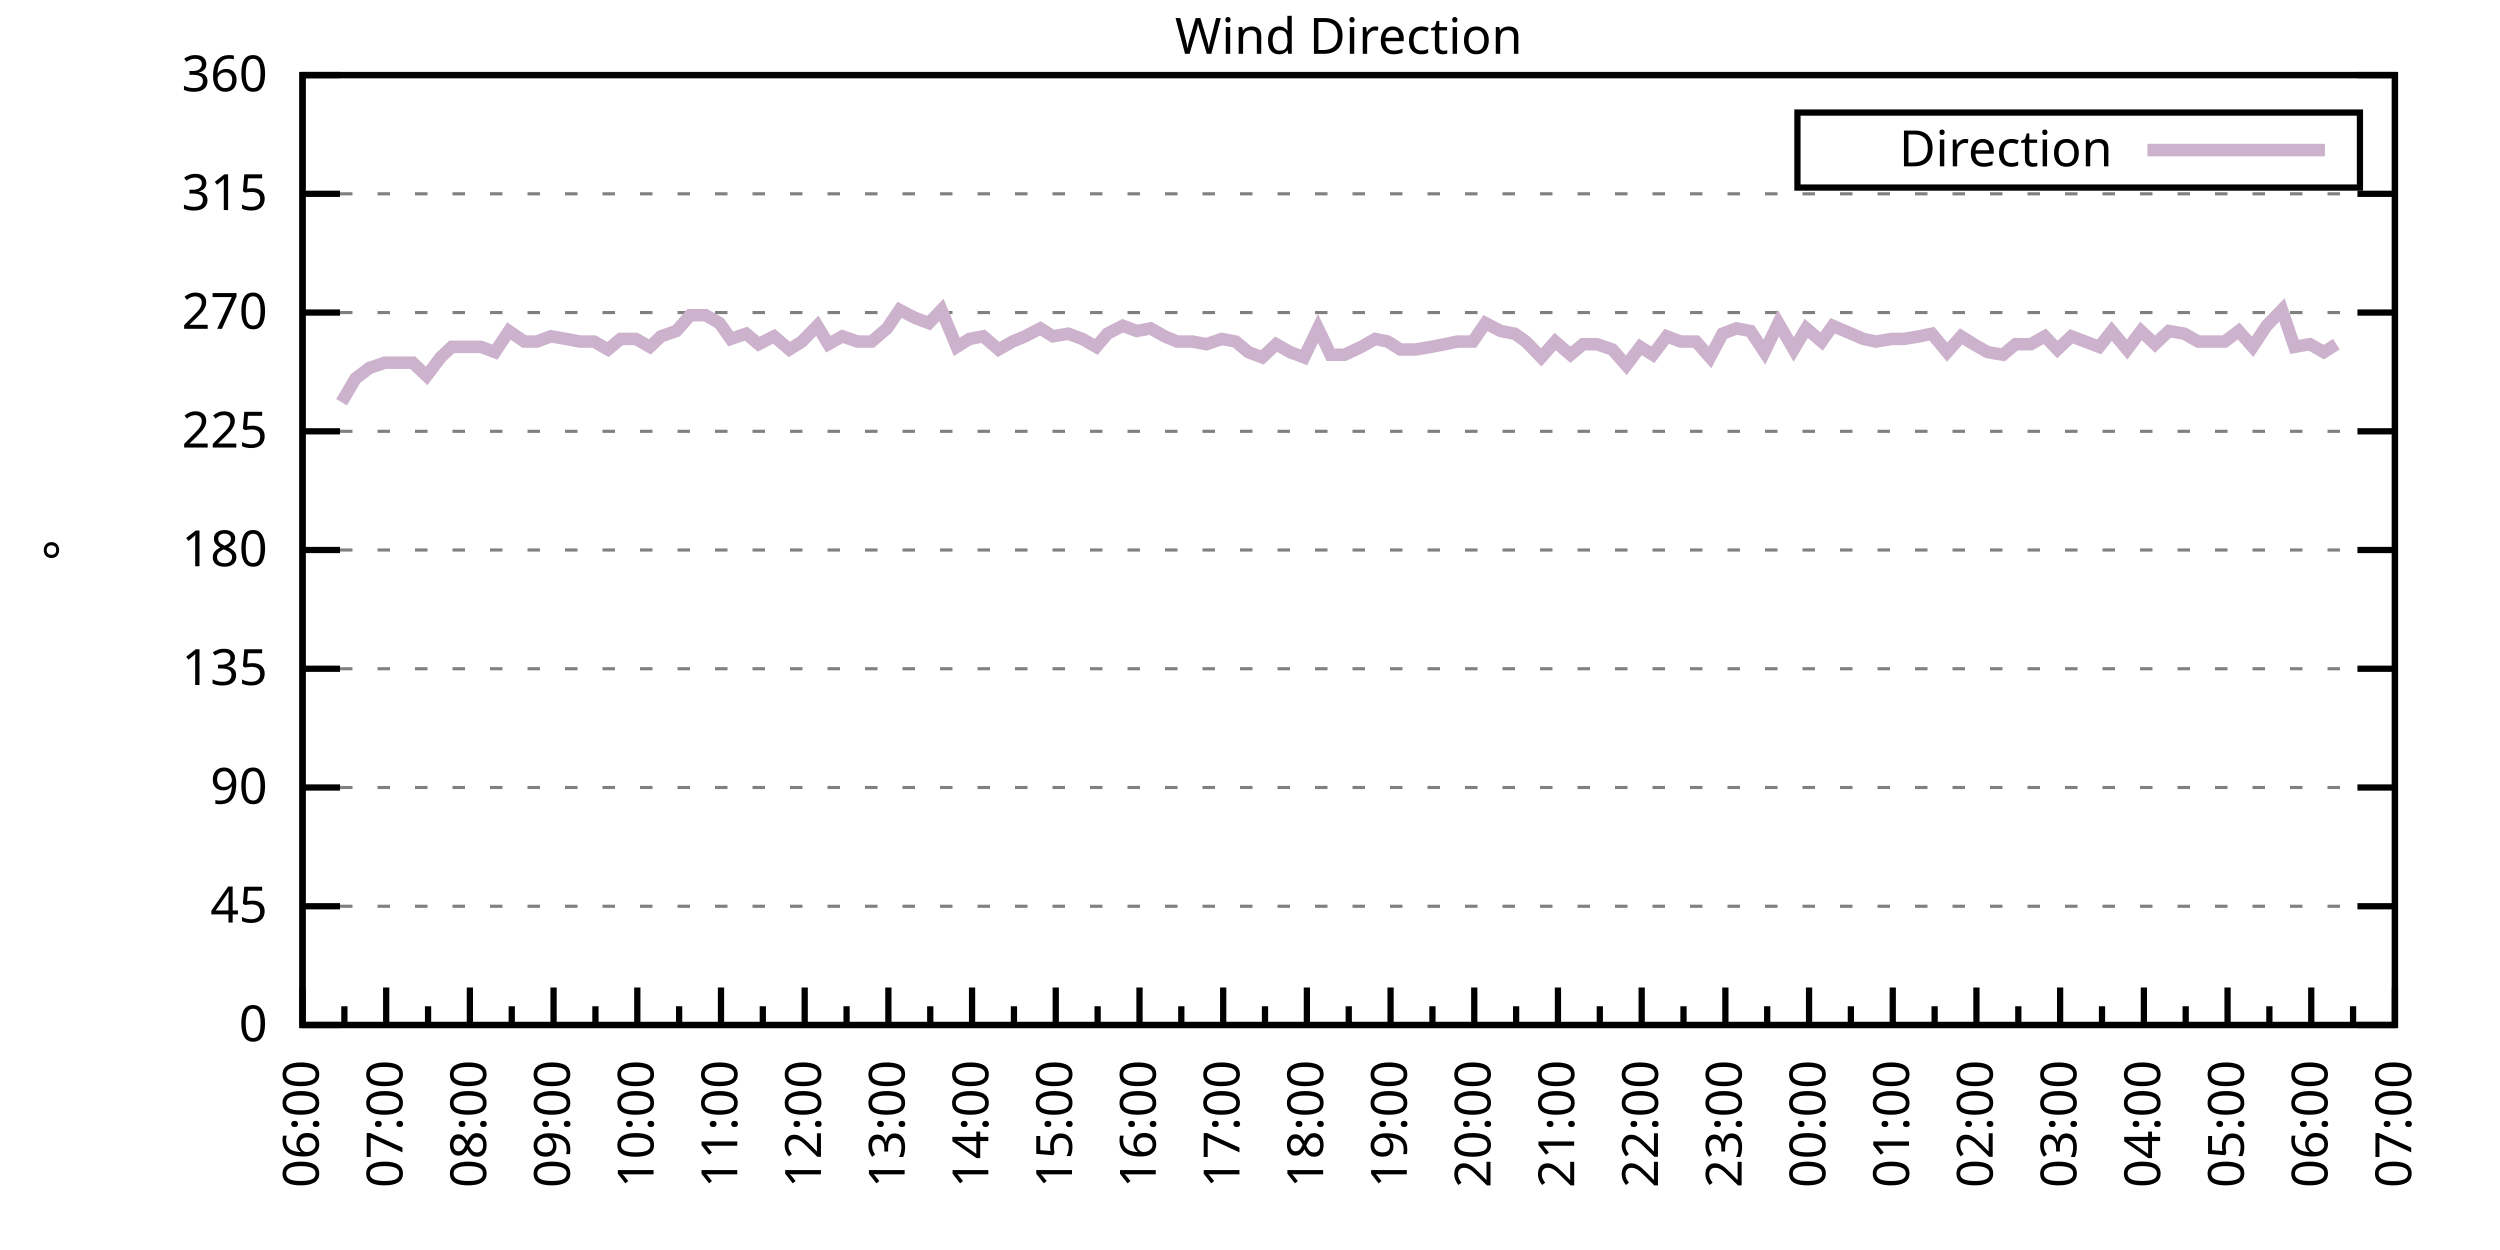
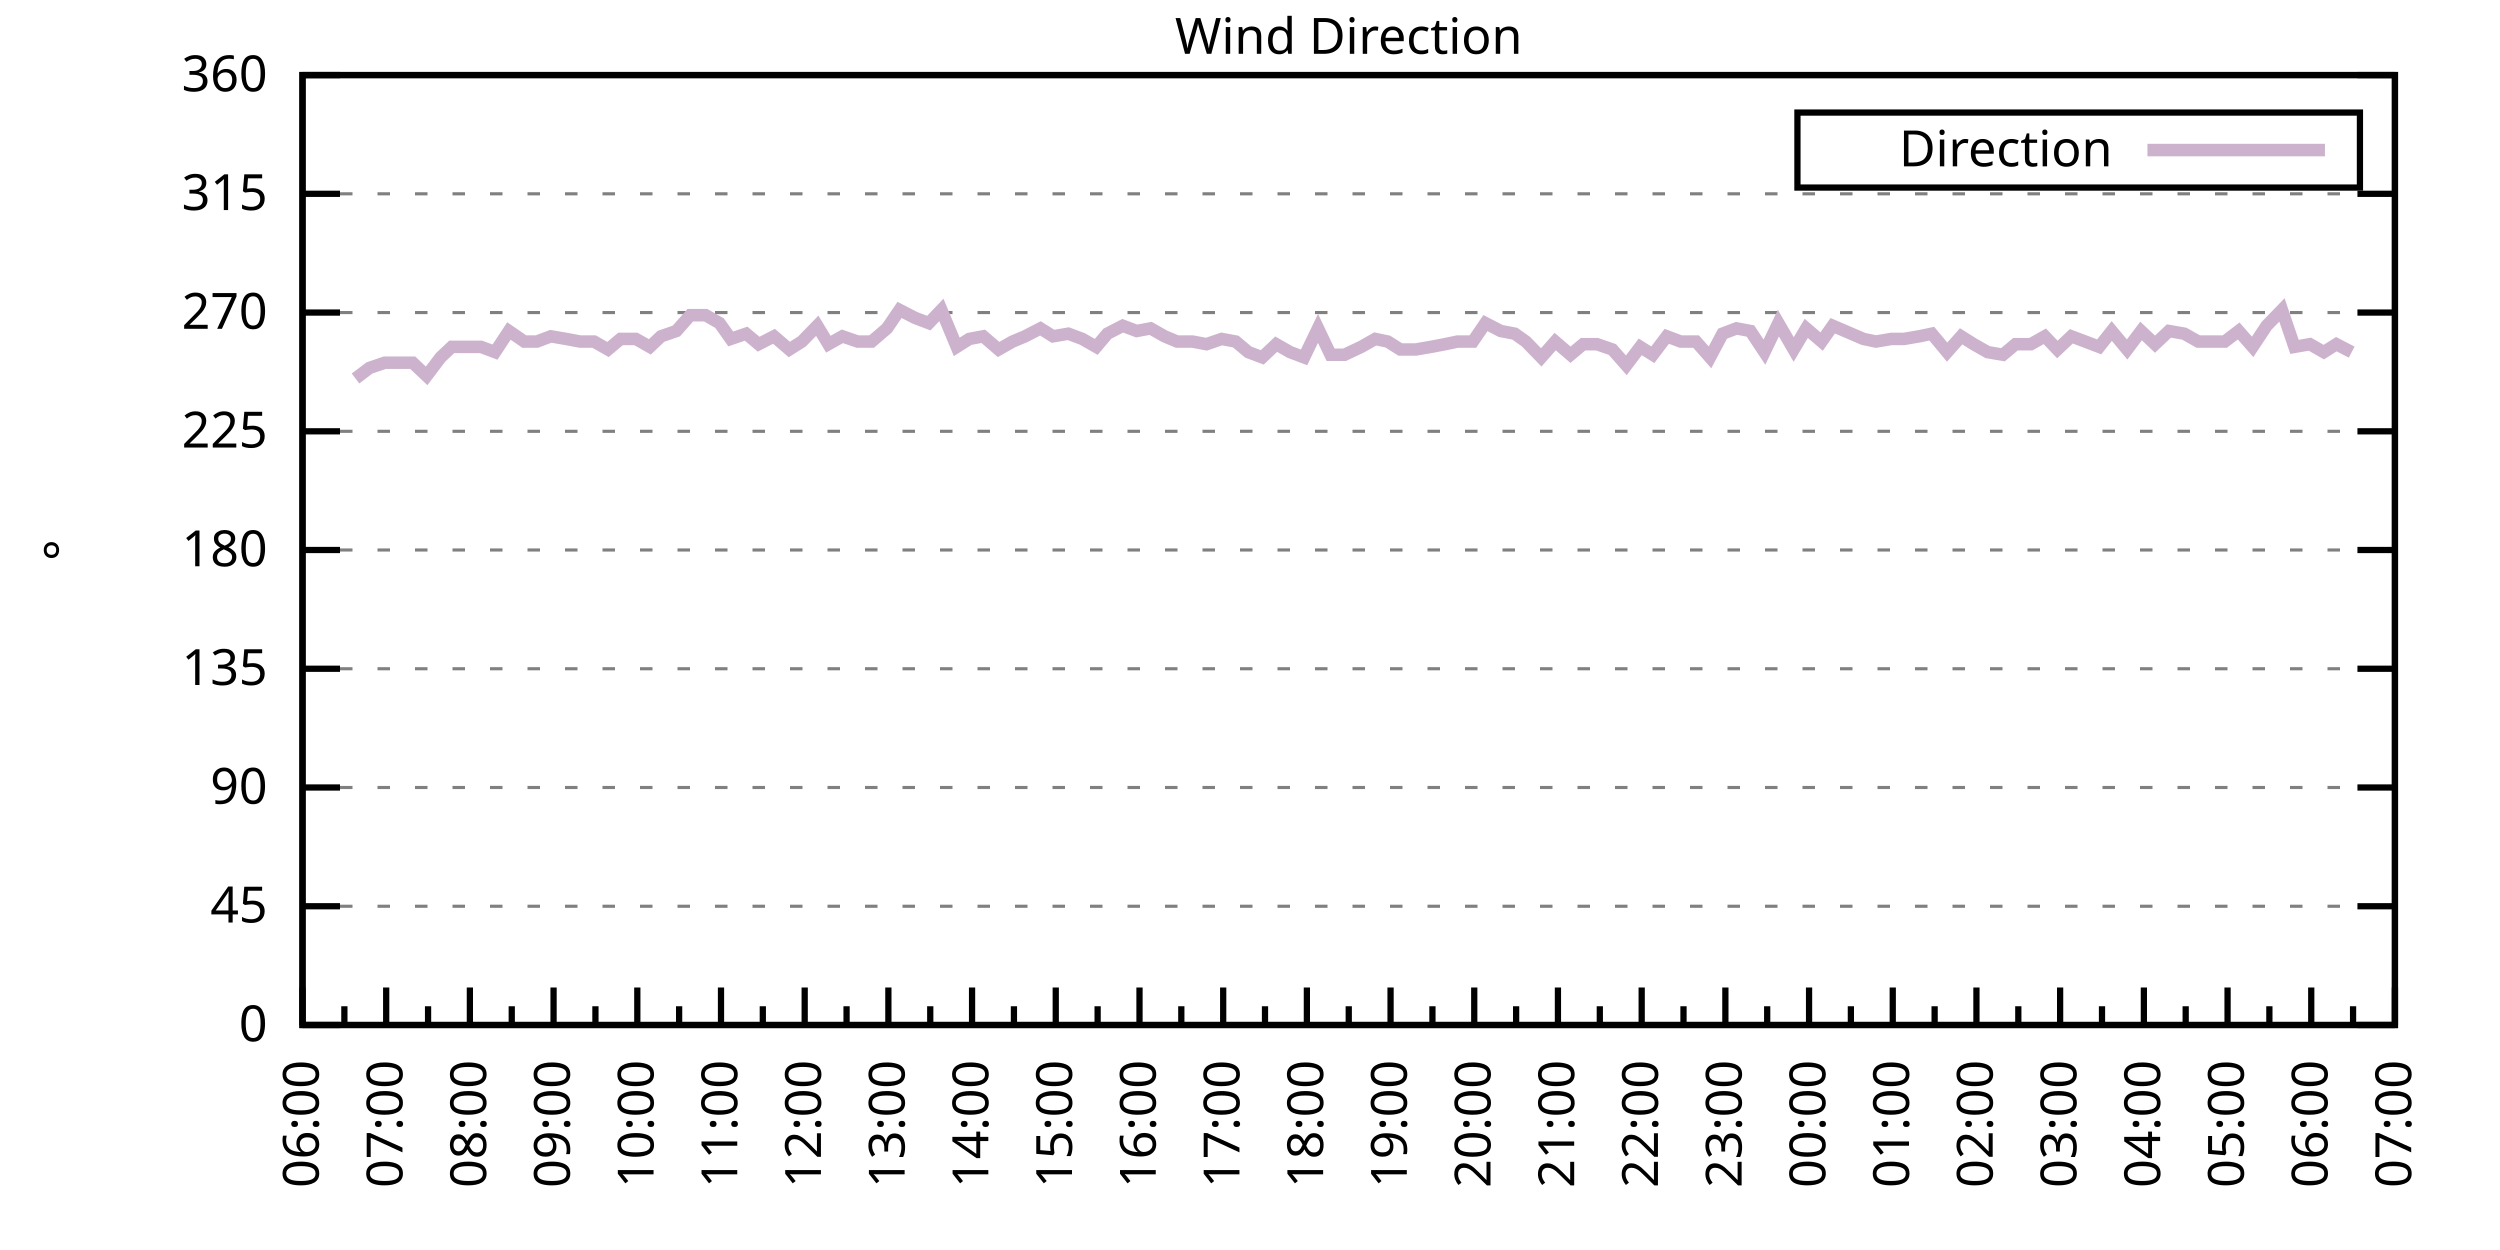
<svg xmlns="http://www.w3.org/2000/svg" xmlns:xlink="http://www.w3.org/1999/xlink" width="400" height="200" viewBox="0 0 400 200">
  <g id="gnuplot_canvas">
    <rect x="0" y="0" width="400" height="200" fill="none" />
    <defs>
      <circle id="gpDot" r="0.5" stroke-width="0.5" stroke="currentColor" />
      <path id="gpPt0" stroke-width="0.333" stroke="currentColor" d="M-1,0 h2 M0,-1 v2" />
      <path id="gpPt1" stroke-width="0.333" stroke="currentColor" d="M-1,-1 L1,1 M1,-1 L-1,1" />
      <path id="gpPt2" stroke-width="0.333" stroke="currentColor" d="M-1,0 L1,0 M0,-1 L0,1 M-1,-1 L1,1 M-1,1 L1,-1" />
      <rect id="gpPt3" stroke-width="0.333" stroke="currentColor" x="-1" y="-1" width="2" height="2" />
      <rect id="gpPt4" stroke-width="0.333" stroke="currentColor" fill="currentColor" x="-1" y="-1" width="2" height="2" />
      <circle id="gpPt5" stroke-width="0.333" stroke="currentColor" cx="0" cy="0" r="1" />
      <use xlink:href="#gpPt5" id="gpPt6" fill="currentColor" stroke="none" />
      <path id="gpPt7" stroke-width="0.333" stroke="currentColor" d="M0,-1.33 L-1.33,0.67 L1.33,0.67 z" />
      <use xlink:href="#gpPt7" id="gpPt8" fill="currentColor" stroke="none" />
      <use xlink:href="#gpPt7" id="gpPt9" stroke="currentColor" transform="rotate(180)" />
      <use xlink:href="#gpPt9" id="gpPt10" fill="currentColor" stroke="none" />
      <use xlink:href="#gpPt3" id="gpPt11" stroke="currentColor" transform="rotate(45)" />
      <use xlink:href="#gpPt11" id="gpPt12" fill="currentColor" stroke="none" />
      <path id="gpPt13" stroke-width="0.333" stroke="currentColor" d="M0,1.330 L1.265,0.411 L0.782,-1.067 L-0.782,-1.076 L-1.265,0.411 z" />
      <use xlink:href="#gpPt13" id="gpPt14" fill="currentColor" stroke="none" />
      <filter id="textbox" filterUnits="objectBoundingBox" x="0" y="0" height="1" width="1">
        <feFlood flood-color="white" flood-opacity="1" result="bgnd" />
        <feComposite in="SourceGraphic" in2="bgnd" operator="atop" />
      </filter>
      <filter id="greybox" filterUnits="objectBoundingBox" x="0" y="0" height="1" width="1">
        <feFlood flood-color="lightgrey" flood-opacity="1" result="grey" />
        <feComposite in="SourceGraphic" in2="grey" operator="atop" />
      </filter>
    </defs>
    <g fill="none" color="white" stroke="currentColor" stroke-width="1.00" stroke-linecap="butt" stroke-linejoin="miter">
</g>
    <g fill="none" color="black" stroke="currentColor" stroke-width="1.00" stroke-linecap="butt" stroke-linejoin="miter">
      <g stroke="none" shape-rendering="crispEdges">
        <polygon fill="rgb(255, 255, 255)" points="48.40,164.00 383.18,164.00 383.18,12.02 48.40,12.02 " />
      </g>
    </g>
    <g fill="none" color="black" stroke="currentColor" stroke-width="1.00" stroke-linecap="butt" stroke-linejoin="miter">
</g>
    <g fill="none" color="black" stroke="black" stroke-width="0.50" stroke-linecap="butt" stroke-linejoin="miter">
</g>
    <g fill="none" color="gray" stroke="currentColor" stroke-width="0.50" stroke-linecap="butt" stroke-linejoin="miter">
      <path stroke="gray" stroke-dasharray="2,4" class="gridline" d="M48.40,164.00 L383.19,164.00  " />
    </g>
    <g fill="none" color="gray" stroke="gray" stroke-width="1.00" stroke-linecap="butt" stroke-linejoin="miter">
</g>
    <g fill="none" color="black" stroke="currentColor" stroke-width="1.00" stroke-linecap="butt" stroke-linejoin="miter">
      <path stroke="black" d="M48.40,164.00 L54.40,164.00 M383.19,164.00 L377.19,164.00  " />
      <g transform="translate(42.80,166.60)" stroke="none" fill="black" font-family="Sans" font-size="8.00" text-anchor="end">
        <text>
          <tspan font-family="Sans"> 0</tspan>
        </text>
      </g>
    </g>
    <g fill="none" color="black" stroke="currentColor" stroke-width="1.00" stroke-linecap="butt" stroke-linejoin="miter">
</g>
    <g fill="none" color="black" stroke="black" stroke-width="0.50" stroke-linecap="butt" stroke-linejoin="miter">
</g>
    <g fill="none" color="gray" stroke="currentColor" stroke-width="0.50" stroke-linecap="butt" stroke-linejoin="miter">
      <path stroke="gray" stroke-dasharray="2,4" class="gridline" d="M48.40,145.00 L383.19,145.00  " />
    </g>
    <g fill="none" color="gray" stroke="gray" stroke-width="1.00" stroke-linecap="butt" stroke-linejoin="miter">
</g>
    <g fill="none" color="black" stroke="currentColor" stroke-width="1.00" stroke-linecap="butt" stroke-linejoin="miter">
      <path stroke="black" d="M48.40,145.00 L54.40,145.00 M383.19,145.00 L377.19,145.00  " />
      <g transform="translate(42.80,147.60)" stroke="none" fill="black" font-family="Sans" font-size="8.00" text-anchor="end">
        <text>
          <tspan font-family="Sans"> 45</tspan>
        </text>
      </g>
    </g>
    <g fill="none" color="black" stroke="currentColor" stroke-width="1.00" stroke-linecap="butt" stroke-linejoin="miter">
</g>
    <g fill="none" color="black" stroke="black" stroke-width="0.50" stroke-linecap="butt" stroke-linejoin="miter">
</g>
    <g fill="none" color="gray" stroke="currentColor" stroke-width="0.50" stroke-linecap="butt" stroke-linejoin="miter">
      <path stroke="gray" stroke-dasharray="2,4" class="gridline" d="M48.40,126.00 L383.19,126.00  " />
    </g>
    <g fill="none" color="gray" stroke="gray" stroke-width="1.00" stroke-linecap="butt" stroke-linejoin="miter">
</g>
    <g fill="none" color="black" stroke="currentColor" stroke-width="1.00" stroke-linecap="butt" stroke-linejoin="miter">
      <path stroke="black" d="M48.40,126.00 L54.40,126.00 M383.19,126.00 L377.19,126.00  " />
      <g transform="translate(42.80,128.60)" stroke="none" fill="black" font-family="Sans" font-size="8.00" text-anchor="end">
        <text>
          <tspan font-family="Sans"> 90</tspan>
        </text>
      </g>
    </g>
    <g fill="none" color="black" stroke="currentColor" stroke-width="1.00" stroke-linecap="butt" stroke-linejoin="miter">
</g>
    <g fill="none" color="black" stroke="black" stroke-width="0.50" stroke-linecap="butt" stroke-linejoin="miter">
</g>
    <g fill="none" color="gray" stroke="currentColor" stroke-width="0.50" stroke-linecap="butt" stroke-linejoin="miter">
      <path stroke="gray" stroke-dasharray="2,4" class="gridline" d="M48.40,107.00 L383.19,107.00  " />
    </g>
    <g fill="none" color="gray" stroke="gray" stroke-width="1.00" stroke-linecap="butt" stroke-linejoin="miter">
</g>
    <g fill="none" color="black" stroke="currentColor" stroke-width="1.00" stroke-linecap="butt" stroke-linejoin="miter">
      <path stroke="black" d="M48.40,107.00 L54.40,107.00 M383.19,107.00 L377.19,107.00  " />
      <g transform="translate(42.80,109.60)" stroke="none" fill="black" font-family="Sans" font-size="8.00" text-anchor="end">
        <text>
          <tspan font-family="Sans"> 135</tspan>
        </text>
      </g>
    </g>
    <g fill="none" color="black" stroke="currentColor" stroke-width="1.00" stroke-linecap="butt" stroke-linejoin="miter">
</g>
    <g fill="none" color="black" stroke="black" stroke-width="0.50" stroke-linecap="butt" stroke-linejoin="miter">
</g>
    <g fill="none" color="gray" stroke="currentColor" stroke-width="0.50" stroke-linecap="butt" stroke-linejoin="miter">
      <path stroke="gray" stroke-dasharray="2,4" class="gridline" d="M48.40,88.00 L383.19,88.00  " />
    </g>
    <g fill="none" color="gray" stroke="gray" stroke-width="1.00" stroke-linecap="butt" stroke-linejoin="miter">
</g>
    <g fill="none" color="black" stroke="currentColor" stroke-width="1.00" stroke-linecap="butt" stroke-linejoin="miter">
      <path stroke="black" d="M48.40,88.00 L54.40,88.00 M383.19,88.00 L377.19,88.00  " />
      <g transform="translate(42.80,90.60)" stroke="none" fill="black" font-family="Sans" font-size="8.00" text-anchor="end">
        <text>
          <tspan font-family="Sans"> 180</tspan>
        </text>
      </g>
    </g>
    <g fill="none" color="black" stroke="currentColor" stroke-width="1.00" stroke-linecap="butt" stroke-linejoin="miter">
</g>
    <g fill="none" color="black" stroke="black" stroke-width="0.50" stroke-linecap="butt" stroke-linejoin="miter">
</g>
    <g fill="none" color="gray" stroke="currentColor" stroke-width="0.50" stroke-linecap="butt" stroke-linejoin="miter">
      <path stroke="gray" stroke-dasharray="2,4" class="gridline" d="M48.40,69.01 L383.19,69.01  " />
    </g>
    <g fill="none" color="gray" stroke="gray" stroke-width="1.00" stroke-linecap="butt" stroke-linejoin="miter">
</g>
    <g fill="none" color="black" stroke="currentColor" stroke-width="1.00" stroke-linecap="butt" stroke-linejoin="miter">
      <path stroke="black" d="M48.40,69.01 L54.40,69.01 M383.19,69.01 L377.19,69.01  " />
      <g transform="translate(42.80,71.61)" stroke="none" fill="black" font-family="Sans" font-size="8.00" text-anchor="end">
        <text>
          <tspan font-family="Sans"> 225</tspan>
        </text>
      </g>
    </g>
    <g fill="none" color="black" stroke="currentColor" stroke-width="1.00" stroke-linecap="butt" stroke-linejoin="miter">
</g>
    <g fill="none" color="black" stroke="black" stroke-width="0.50" stroke-linecap="butt" stroke-linejoin="miter">
</g>
    <g fill="none" color="gray" stroke="currentColor" stroke-width="0.50" stroke-linecap="butt" stroke-linejoin="miter">
      <path stroke="gray" stroke-dasharray="2,4" class="gridline" d="M48.40,50.01 L383.19,50.01  " />
    </g>
    <g fill="none" color="gray" stroke="gray" stroke-width="1.00" stroke-linecap="butt" stroke-linejoin="miter">
</g>
    <g fill="none" color="black" stroke="currentColor" stroke-width="1.00" stroke-linecap="butt" stroke-linejoin="miter">
      <path stroke="black" d="M48.40,50.01 L54.40,50.01 M383.19,50.01 L377.19,50.01  " />
      <g transform="translate(42.80,52.61)" stroke="none" fill="black" font-family="Sans" font-size="8.00" text-anchor="end">
        <text>
          <tspan font-family="Sans"> 270</tspan>
        </text>
      </g>
    </g>
    <g fill="none" color="black" stroke="currentColor" stroke-width="1.00" stroke-linecap="butt" stroke-linejoin="miter">
</g>
    <g fill="none" color="black" stroke="black" stroke-width="0.50" stroke-linecap="butt" stroke-linejoin="miter">
</g>
    <g fill="none" color="gray" stroke="currentColor" stroke-width="0.50" stroke-linecap="butt" stroke-linejoin="miter">
      <path stroke="gray" stroke-dasharray="2,4" class="gridline" d="M48.40,31.01 L383.19,31.01  " />
    </g>
    <g fill="none" color="gray" stroke="gray" stroke-width="1.00" stroke-linecap="butt" stroke-linejoin="miter">
</g>
    <g fill="none" color="black" stroke="currentColor" stroke-width="1.00" stroke-linecap="butt" stroke-linejoin="miter">
      <path stroke="black" d="M48.40,31.01 L54.40,31.01 M383.19,31.01 L377.19,31.01  " />
      <g transform="translate(42.80,33.61)" stroke="none" fill="black" font-family="Sans" font-size="8.00" text-anchor="end">
        <text>
          <tspan font-family="Sans"> 315</tspan>
        </text>
      </g>
    </g>
    <g fill="none" color="black" stroke="currentColor" stroke-width="1.00" stroke-linecap="butt" stroke-linejoin="miter">
</g>
    <g fill="none" color="black" stroke="black" stroke-width="0.50" stroke-linecap="butt" stroke-linejoin="miter">
</g>
    <g fill="none" color="gray" stroke="currentColor" stroke-width="0.50" stroke-linecap="butt" stroke-linejoin="miter">
      <path stroke="gray" stroke-dasharray="2,4" class="gridline" d="M48.40,12.01 L383.19,12.01  " />
    </g>
    <g fill="none" color="gray" stroke="gray" stroke-width="1.00" stroke-linecap="butt" stroke-linejoin="miter">
</g>
    <g fill="none" color="black" stroke="currentColor" stroke-width="1.00" stroke-linecap="butt" stroke-linejoin="miter">
      <path stroke="black" d="M48.40,12.01 L54.40,12.01 M383.19,12.01 L377.19,12.01  " />
      <g transform="translate(42.80,14.61)" stroke="none" fill="black" font-family="Sans" font-size="8.00" text-anchor="end">
        <text>
          <tspan font-family="Sans"> 360</tspan>
        </text>
      </g>
    </g>
    <g fill="none" color="black" stroke="currentColor" stroke-width="1.00" stroke-linecap="butt" stroke-linejoin="miter">
      <path stroke="black" d="M48.40,164.00 L48.40,158.00  " />
      <g transform="translate(51.00,169.60) rotate(270)" stroke="none" fill="black" font-family="Sans" font-size="8.00" text-anchor="end">
        <text>
          <tspan font-family="Sans">06:00</tspan>
        </text>
      </g>
    </g>
    <g fill="none" color="black" stroke="currentColor" stroke-width="1.00" stroke-linecap="butt" stroke-linejoin="miter">
      <path stroke="black" d="M55.10,164.00 L55.10,161.00 M61.79,164.00 L61.79,158.00  " />
      <g transform="translate(64.39,169.60) rotate(270)" stroke="none" fill="black" font-family="Sans" font-size="8.00" text-anchor="end">
        <text>
          <tspan font-family="Sans">07:00</tspan>
        </text>
      </g>
    </g>
    <g fill="none" color="black" stroke="currentColor" stroke-width="1.00" stroke-linecap="butt" stroke-linejoin="miter">
      <path stroke="black" d="M68.49,164.00 L68.49,161.00 M75.18,164.00 L75.18,158.00  " />
      <g transform="translate(77.78,169.60) rotate(270)" stroke="none" fill="black" font-family="Sans" font-size="8.00" text-anchor="end">
        <text>
          <tspan font-family="Sans">08:00</tspan>
        </text>
      </g>
    </g>
    <g fill="none" color="black" stroke="currentColor" stroke-width="1.00" stroke-linecap="butt" stroke-linejoin="miter">
      <path stroke="black" d="M81.88,164.00 L81.88,161.00 M88.57,164.00 L88.57,158.00  " />
      <g transform="translate(91.17,169.60) rotate(270)" stroke="none" fill="black" font-family="Sans" font-size="8.00" text-anchor="end">
        <text>
          <tspan font-family="Sans">09:00</tspan>
        </text>
      </g>
    </g>
    <g fill="none" color="black" stroke="currentColor" stroke-width="1.00" stroke-linecap="butt" stroke-linejoin="miter">
      <path stroke="black" d="M95.27,164.00 L95.27,161.00 M101.97,164.00 L101.97,158.00  " />
      <g transform="translate(104.57,169.60) rotate(270)" stroke="none" fill="black" font-family="Sans" font-size="8.00" text-anchor="end">
        <text>
          <tspan font-family="Sans">10:00</tspan>
        </text>
      </g>
    </g>
    <g fill="none" color="black" stroke="currentColor" stroke-width="1.00" stroke-linecap="butt" stroke-linejoin="miter">
      <path stroke="black" d="M108.66,164.00 L108.66,161.00 M115.36,164.00 L115.36,158.00  " />
      <g transform="translate(117.96,169.60) rotate(270)" stroke="none" fill="black" font-family="Sans" font-size="8.00" text-anchor="end">
        <text>
          <tspan font-family="Sans">11:00</tspan>
        </text>
      </g>
    </g>
    <g fill="none" color="black" stroke="currentColor" stroke-width="1.00" stroke-linecap="butt" stroke-linejoin="miter">
      <path stroke="black" d="M122.05,164.00 L122.05,161.00 M128.75,164.00 L128.75,158.00  " />
      <g transform="translate(131.35,169.60) rotate(270)" stroke="none" fill="black" font-family="Sans" font-size="8.00" text-anchor="end">
        <text>
          <tspan font-family="Sans">12:00</tspan>
        </text>
      </g>
    </g>
    <g fill="none" color="black" stroke="currentColor" stroke-width="1.00" stroke-linecap="butt" stroke-linejoin="miter">
      <path stroke="black" d="M135.45,164.00 L135.45,161.00 M142.14,164.00 L142.14,158.00  " />
      <g transform="translate(144.74,169.60) rotate(270)" stroke="none" fill="black" font-family="Sans" font-size="8.00" text-anchor="end">
        <text>
          <tspan font-family="Sans">13:00</tspan>
        </text>
      </g>
    </g>
    <g fill="none" color="black" stroke="currentColor" stroke-width="1.00" stroke-linecap="butt" stroke-linejoin="miter">
      <path stroke="black" d="M148.84,164.00 L148.84,161.00 M155.53,164.00 L155.53,158.00  " />
      <g transform="translate(158.13,169.60) rotate(270)" stroke="none" fill="black" font-family="Sans" font-size="8.00" text-anchor="end">
        <text>
          <tspan font-family="Sans">14:00</tspan>
        </text>
      </g>
    </g>
    <g fill="none" color="black" stroke="currentColor" stroke-width="1.00" stroke-linecap="butt" stroke-linejoin="miter">
      <path stroke="black" d="M162.23,164.00 L162.23,161.00 M168.92,164.00 L168.92,158.00  " />
      <g transform="translate(171.52,169.60) rotate(270)" stroke="none" fill="black" font-family="Sans" font-size="8.00" text-anchor="end">
        <text>
          <tspan font-family="Sans">15:00</tspan>
        </text>
      </g>
    </g>
    <g fill="none" color="black" stroke="currentColor" stroke-width="1.00" stroke-linecap="butt" stroke-linejoin="miter">
      <path stroke="black" d="M175.62,164.00 L175.62,161.00 M182.32,164.00 L182.32,158.00  " />
      <g transform="translate(184.92,169.60) rotate(270)" stroke="none" fill="black" font-family="Sans" font-size="8.00" text-anchor="end">
        <text>
          <tspan font-family="Sans">16:00</tspan>
        </text>
      </g>
    </g>
    <g fill="none" color="black" stroke="currentColor" stroke-width="1.00" stroke-linecap="butt" stroke-linejoin="miter">
      <path stroke="black" d="M189.01,164.00 L189.01,161.00 M195.71,164.00 L195.71,158.00  " />
      <g transform="translate(198.31,169.60) rotate(270)" stroke="none" fill="black" font-family="Sans" font-size="8.00" text-anchor="end">
        <text>
          <tspan font-family="Sans">17:00</tspan>
        </text>
      </g>
    </g>
    <g fill="none" color="black" stroke="currentColor" stroke-width="1.00" stroke-linecap="butt" stroke-linejoin="miter">
      <path stroke="black" d="M202.40,164.00 L202.40,161.00 M209.10,164.00 L209.10,158.00  " />
      <g transform="translate(211.70,169.60) rotate(270)" stroke="none" fill="black" font-family="Sans" font-size="8.00" text-anchor="end">
        <text>
          <tspan font-family="Sans">18:00</tspan>
        </text>
      </g>
    </g>
    <g fill="none" color="black" stroke="currentColor" stroke-width="1.00" stroke-linecap="butt" stroke-linejoin="miter">
      <path stroke="black" d="M215.80,164.00 L215.80,161.00 M222.49,164.00 L222.49,158.00  " />
      <g transform="translate(225.09,169.60) rotate(270)" stroke="none" fill="black" font-family="Sans" font-size="8.00" text-anchor="end">
        <text>
          <tspan font-family="Sans">19:00</tspan>
        </text>
      </g>
    </g>
    <g fill="none" color="black" stroke="currentColor" stroke-width="1.00" stroke-linecap="butt" stroke-linejoin="miter">
      <path stroke="black" d="M229.19,164.00 L229.19,161.00 M235.88,164.00 L235.88,158.00  " />
      <g transform="translate(238.48,169.60) rotate(270)" stroke="none" fill="black" font-family="Sans" font-size="8.00" text-anchor="end">
        <text>
          <tspan font-family="Sans">20:00</tspan>
        </text>
      </g>
    </g>
    <g fill="none" color="black" stroke="currentColor" stroke-width="1.00" stroke-linecap="butt" stroke-linejoin="miter">
      <path stroke="black" d="M242.58,164.00 L242.58,161.00 M249.27,164.00 L249.27,158.00  " />
      <g transform="translate(251.87,169.60) rotate(270)" stroke="none" fill="black" font-family="Sans" font-size="8.00" text-anchor="end">
        <text>
          <tspan font-family="Sans">21:00</tspan>
        </text>
      </g>
    </g>
    <g fill="none" color="black" stroke="currentColor" stroke-width="1.00" stroke-linecap="butt" stroke-linejoin="miter">
      <path stroke="black" d="M255.97,164.00 L255.97,161.00 M262.67,164.00 L262.67,158.00  " />
      <g transform="translate(265.27,169.60) rotate(270)" stroke="none" fill="black" font-family="Sans" font-size="8.00" text-anchor="end">
        <text>
          <tspan font-family="Sans">22:00</tspan>
        </text>
      </g>
    </g>
    <g fill="none" color="black" stroke="currentColor" stroke-width="1.00" stroke-linecap="butt" stroke-linejoin="miter">
      <path stroke="black" d="M269.36,164.00 L269.36,161.00 M276.06,164.00 L276.06,158.00  " />
      <g transform="translate(278.66,169.60) rotate(270)" stroke="none" fill="black" font-family="Sans" font-size="8.00" text-anchor="end">
        <text>
          <tspan font-family="Sans">23:00</tspan>
        </text>
      </g>
    </g>
    <g fill="none" color="black" stroke="currentColor" stroke-width="1.00" stroke-linecap="butt" stroke-linejoin="miter">
      <path stroke="black" d="M282.75,164.00 L282.75,161.00 M289.45,164.00 L289.45,158.00  " />
      <g transform="translate(292.05,169.60) rotate(270)" stroke="none" fill="black" font-family="Sans" font-size="8.00" text-anchor="end">
        <text>
          <tspan font-family="Sans">00:00</tspan>
        </text>
      </g>
    </g>
    <g fill="none" color="black" stroke="currentColor" stroke-width="1.00" stroke-linecap="butt" stroke-linejoin="miter">
      <path stroke="black" d="M296.14,164.00 L296.14,161.00 M302.84,164.00 L302.84,158.00  " />
      <g transform="translate(305.44,169.60) rotate(270)" stroke="none" fill="black" font-family="Sans" font-size="8.00" text-anchor="end">
        <text>
          <tspan font-family="Sans">01:00</tspan>
        </text>
      </g>
    </g>
    <g fill="none" color="black" stroke="currentColor" stroke-width="1.00" stroke-linecap="butt" stroke-linejoin="miter">
      <path stroke="black" d="M309.54,164.00 L309.54,161.00 M316.23,164.00 L316.23,158.00  " />
      <g transform="translate(318.83,169.60) rotate(270)" stroke="none" fill="black" font-family="Sans" font-size="8.00" text-anchor="end">
        <text>
          <tspan font-family="Sans">02:00</tspan>
        </text>
      </g>
    </g>
    <g fill="none" color="black" stroke="currentColor" stroke-width="1.00" stroke-linecap="butt" stroke-linejoin="miter">
      <path stroke="black" d="M322.93,164.00 L322.93,161.00 M329.62,164.00 L329.62,158.00  " />
      <g transform="translate(332.22,169.60) rotate(270)" stroke="none" fill="black" font-family="Sans" font-size="8.00" text-anchor="end">
        <text>
          <tspan font-family="Sans">03:00</tspan>
        </text>
      </g>
    </g>
    <g fill="none" color="black" stroke="currentColor" stroke-width="1.00" stroke-linecap="butt" stroke-linejoin="miter">
      <path stroke="black" d="M336.32,164.00 L336.32,161.00 M343.02,164.00 L343.02,158.00  " />
      <g transform="translate(345.62,169.60) rotate(270)" stroke="none" fill="black" font-family="Sans" font-size="8.00" text-anchor="end">
        <text>
          <tspan font-family="Sans">04:00</tspan>
        </text>
      </g>
    </g>
    <g fill="none" color="black" stroke="currentColor" stroke-width="1.00" stroke-linecap="butt" stroke-linejoin="miter">
      <path stroke="black" d="M349.71,164.00 L349.71,161.00 M356.41,164.00 L356.41,158.00  " />
      <g transform="translate(359.01,169.60) rotate(270)" stroke="none" fill="black" font-family="Sans" font-size="8.00" text-anchor="end">
        <text>
          <tspan font-family="Sans">05:00</tspan>
        </text>
      </g>
    </g>
    <g fill="none" color="black" stroke="currentColor" stroke-width="1.00" stroke-linecap="butt" stroke-linejoin="miter">
      <path stroke="black" d="M363.10,164.00 L363.10,161.00 M369.80,164.00 L369.80,158.00  " />
      <g transform="translate(372.40,169.60) rotate(270)" stroke="none" fill="black" font-family="Sans" font-size="8.00" text-anchor="end">
        <text>
          <tspan font-family="Sans">06:00</tspan>
        </text>
      </g>
    </g>
    <g fill="none" color="black" stroke="currentColor" stroke-width="1.00" stroke-linecap="butt" stroke-linejoin="miter">
      <path stroke="black" d="M376.49,164.00 L376.49,161.00 M383.19,164.00 L383.19,158.00  " />
      <g transform="translate(385.79,169.60) rotate(270)" stroke="none" fill="black" font-family="Sans" font-size="8.00" text-anchor="end">
        <text>
          <tspan font-family="Sans">07:00</tspan>
        </text>
      </g>
    </g>
    <g fill="none" color="black" stroke="currentColor" stroke-width="1.00" stroke-linecap="butt" stroke-linejoin="miter">
</g>
    <g fill="none" color="black" stroke="currentColor" stroke-width="1.00" stroke-linecap="butt" stroke-linejoin="miter">
      <path stroke="black" d="M48.40,12.01 L48.40,164.00 L383.19,164.00 L383.19,12.01 L48.40,12.01 Z  " />
    </g>
    <g fill="none" color="black" stroke="currentColor" stroke-width="1.00" stroke-linecap="butt" stroke-linejoin="miter">
      <g transform="translate(12.80,88.01) rotate(270)" stroke="none" fill="black" font-family="Sans" font-size="8.00" text-anchor="middle">
        <text>
          <tspan font-family="Sans">°</tspan>
        </text>
      </g>
    </g>
    <g fill="none" color="black" stroke="currentColor" stroke-width="1.00" stroke-linecap="butt" stroke-linejoin="miter">
</g>
    <g fill="none" color="black" stroke="currentColor" stroke-width="1.00" stroke-linecap="butt" stroke-linejoin="miter">
      <path stroke="black" d="M287.59,30.01 L287.59,18.01 L377.59,18.01 L377.59,30.01 L287.59,30.01 Z  " />
    </g>
    <g id="Wind_direction_plot_1">
      <g fill="none" color="white" stroke="black" stroke-width="2.00" stroke-linecap="butt" stroke-linejoin="miter">
</g>
      <g fill="none" color="black" stroke="currentColor" stroke-width="2.00" stroke-linecap="butt" stroke-linejoin="miter">
        <g transform="translate(337.99,26.61)" stroke="none" fill="black" font-family="Sans" font-size="8.00" text-anchor="end">
          <text>
            <tspan font-family="Sans">Direction</tspan>
          </text>
        </g>
      </g>
      <g fill="none" color="black" stroke="currentColor" stroke-width="2.00" stroke-linecap="butt" stroke-linejoin="miter">
-         <path stroke="rgb(204, 178, 204)" d="M343.59,24.01 L371.99,24.01 M54.65,64.36 L56.88,60.56 L59.11,58.87 L61.57,58.03 L63.80,58.03 L66.03,58.03   L68.26,60.14 L70.50,57.18 L72.28,55.50 L76.97,55.50 L79.20,56.34 L81.43,52.96 L83.89,54.65 L85.90,54.65   L88.13,53.81 L90.58,54.23 L92.82,54.65 L95.05,54.65 L97.28,55.92 L99.29,54.23 L101.74,54.23 L103.98,55.50   L105.76,53.81 L108.22,52.96 L110.45,50.43 L112.90,50.43 L115.13,51.70 L116.92,54.23 L119.38,53.39 L121.38,55.07   L123.84,53.81 L126.29,55.92 L128.30,54.65 L130.76,52.12 L132.54,55.07 L134.78,53.81 L137.23,54.65 L139.46,54.65   L141.92,52.54 L143.93,49.59 L146.38,50.85 L148.61,51.70 L150.62,49.59 L153.08,55.50 L155.09,54.23 L157.32,53.81   L159.77,55.92 L162.01,54.65 L164.01,53.81 L166.47,52.54 L168.48,53.81 L170.93,53.39 L173.17,54.23 L175.40,55.50   L177.18,53.39 L179.64,52.12 L181.87,52.96 L184.10,52.54 L186.33,53.81 L188.34,54.65 L190.80,54.65 L193.03,55.07   L195.48,54.23 L197.72,54.65 L199.73,56.34 L201.96,57.18 L204.19,55.07 L206.42,56.34 L208.65,57.18 L210.88,52.54   L212.89,56.76 L215.13,56.76 L217.80,55.50 L220.04,54.23 L222.04,54.65 L224.05,55.92 L226.51,55.92 L228.96,55.50   L231.20,55.07 L233.20,54.65 L235.66,54.65 L237.67,51.70 L240.12,52.96 L242.36,53.39 L244.14,54.65 L246.60,57.18   L248.83,54.65 L251.28,56.76 L253.29,55.07 L255.52,55.07 L257.98,55.92 L260.21,58.45 L262.44,55.50 L264.45,56.76   L266.68,53.81 L268.92,54.65 L271.37,54.65 L273.60,57.18 L275.61,53.39 L277.84,52.54 L280.07,52.96 L282.31,56.34   L284.54,51.70 L286.99,55.92 L289.00,52.54 L291.46,54.65 L293.24,52.12 L298.15,54.23 L300.16,54.65 L302.62,54.23   L304.63,54.23 L307.08,53.81 L309.09,53.39 L311.54,56.34 L313.78,53.81 L315.79,55.07 L318.02,56.34 L320.47,56.76   L322.48,55.07 L324.94,55.07 L327.17,53.81 L329.18,55.92 L331.41,53.81 L333.64,54.65 L335.87,55.50 L337.88,52.96   L340.34,55.92 L342.57,52.96 L344.80,55.07 L347.03,52.96 L349.49,53.39 L351.72,54.65 L355.96,54.65 L358.19,52.96   L360.42,55.50 L362.66,52.12 L365.11,49.59 L367.12,55.50 L369.58,55.07 L371.81,56.34 L373.82,55.07  " />
+         <path stroke="rgb(204, 178, 204)" d="M343.59,24.01 L371.99,24.01 M56.88,60.56 L59.11,58.87 L61.57,58.03 L63.80,58.03 L66.03,58.03 L68.26,60.14   L70.50,57.18 L72.28,55.50 L76.97,55.50 L79.20,56.34 L81.43,52.96 L83.89,54.65 L85.90,54.65 L88.13,53.81   L90.58,54.23 L92.82,54.65 L95.05,54.65 L97.28,55.92 L99.29,54.23 L101.74,54.23 L103.98,55.50 L105.76,53.81   L108.22,52.96 L110.45,50.43 L112.90,50.43 L115.13,51.70 L116.92,54.23 L119.38,53.39 L121.38,55.07 L123.84,53.81   L126.29,55.92 L128.30,54.65 L130.76,52.12 L132.54,55.07 L134.78,53.81 L137.23,54.65 L139.46,54.65 L141.92,52.54   L143.93,49.59 L146.38,50.85 L148.61,51.70 L150.62,49.59 L153.08,55.50 L155.09,54.23 L157.32,53.81 L159.77,55.92   L162.01,54.65 L164.01,53.81 L166.47,52.54 L168.48,53.81 L170.93,53.39 L173.17,54.23 L175.40,55.50 L177.18,53.39   L179.64,52.12 L181.87,52.96 L184.10,52.54 L186.33,53.81 L188.34,54.65 L190.80,54.65 L193.03,55.07 L195.48,54.23   L197.72,54.65 L199.73,56.34 L201.96,57.18 L204.19,55.07 L206.42,56.34 L208.65,57.18 L210.88,52.54 L212.89,56.76   L215.13,56.76 L217.80,55.50 L220.04,54.23 L222.04,54.65 L224.05,55.92 L226.51,55.92 L228.96,55.50 L231.20,55.07   L233.20,54.65 L235.66,54.65 L237.67,51.70 L240.12,52.96 L242.36,53.39 L244.14,54.65 L246.60,57.18 L248.83,54.65   L251.28,56.76 L253.29,55.07 L255.52,55.07 L257.98,55.92 L260.21,58.45 L262.44,55.50 L264.45,56.76 L266.68,53.81   L268.92,54.65 L271.37,54.65 L273.60,57.18 L275.61,53.39 L277.84,52.54 L280.07,52.96 L282.31,56.34 L284.54,51.70   L286.99,55.92 L289.00,52.54 L291.46,54.65 L293.24,52.12 L298.15,54.23 L300.16,54.65 L302.62,54.23 L304.63,54.23   L307.08,53.81 L309.09,53.39 L311.54,56.34 L313.78,53.81 L315.79,55.07 L318.02,56.34 L320.47,56.76 L322.48,55.07   L324.94,55.07 L327.17,53.81 L329.18,55.92 L331.41,53.81 L333.64,54.65 L335.87,55.50 L337.88,52.96 L340.34,55.92   L342.57,52.96 L344.80,55.07 L347.03,52.96 L349.49,53.39 L351.72,54.65 L355.96,54.65 L358.19,52.96 L360.42,55.50   L362.66,52.12 L365.11,49.59 L367.12,55.50 L369.58,55.07 L371.81,56.34 L373.82,55.07 L376.27,56.34  " />
      </g>
    </g>
    <g fill="none" color="black" stroke="currentColor" stroke-width="2.00" stroke-linecap="butt" stroke-linejoin="miter">
</g>
    <g fill="none" color="black" stroke="black" stroke-width="1.00" stroke-linecap="butt" stroke-linejoin="miter">
</g>
    <g fill="none" color="black" stroke="currentColor" stroke-width="1.00" stroke-linecap="butt" stroke-linejoin="miter">
      <path stroke="black" d="M48.40,12.01 L48.40,164.00 L383.19,164.00 L383.19,12.01 L48.40,12.01 Z  " />
    </g>
    <g fill="none" color="black" stroke="currentColor" stroke-width="1.00" stroke-linecap="butt" stroke-linejoin="miter">
      <g transform="translate(215.79,8.61)" stroke="none" fill="black" font-family="Sans" font-size="8.00" text-anchor="middle">
        <text>
          <tspan font-family="Sans">Wind Direction</tspan>
        </text>
      </g>
    </g>
    <g fill="none" color="black" stroke="currentColor" stroke-width="1.00" stroke-linecap="butt" stroke-linejoin="miter">
</g>
  </g>
</svg>
